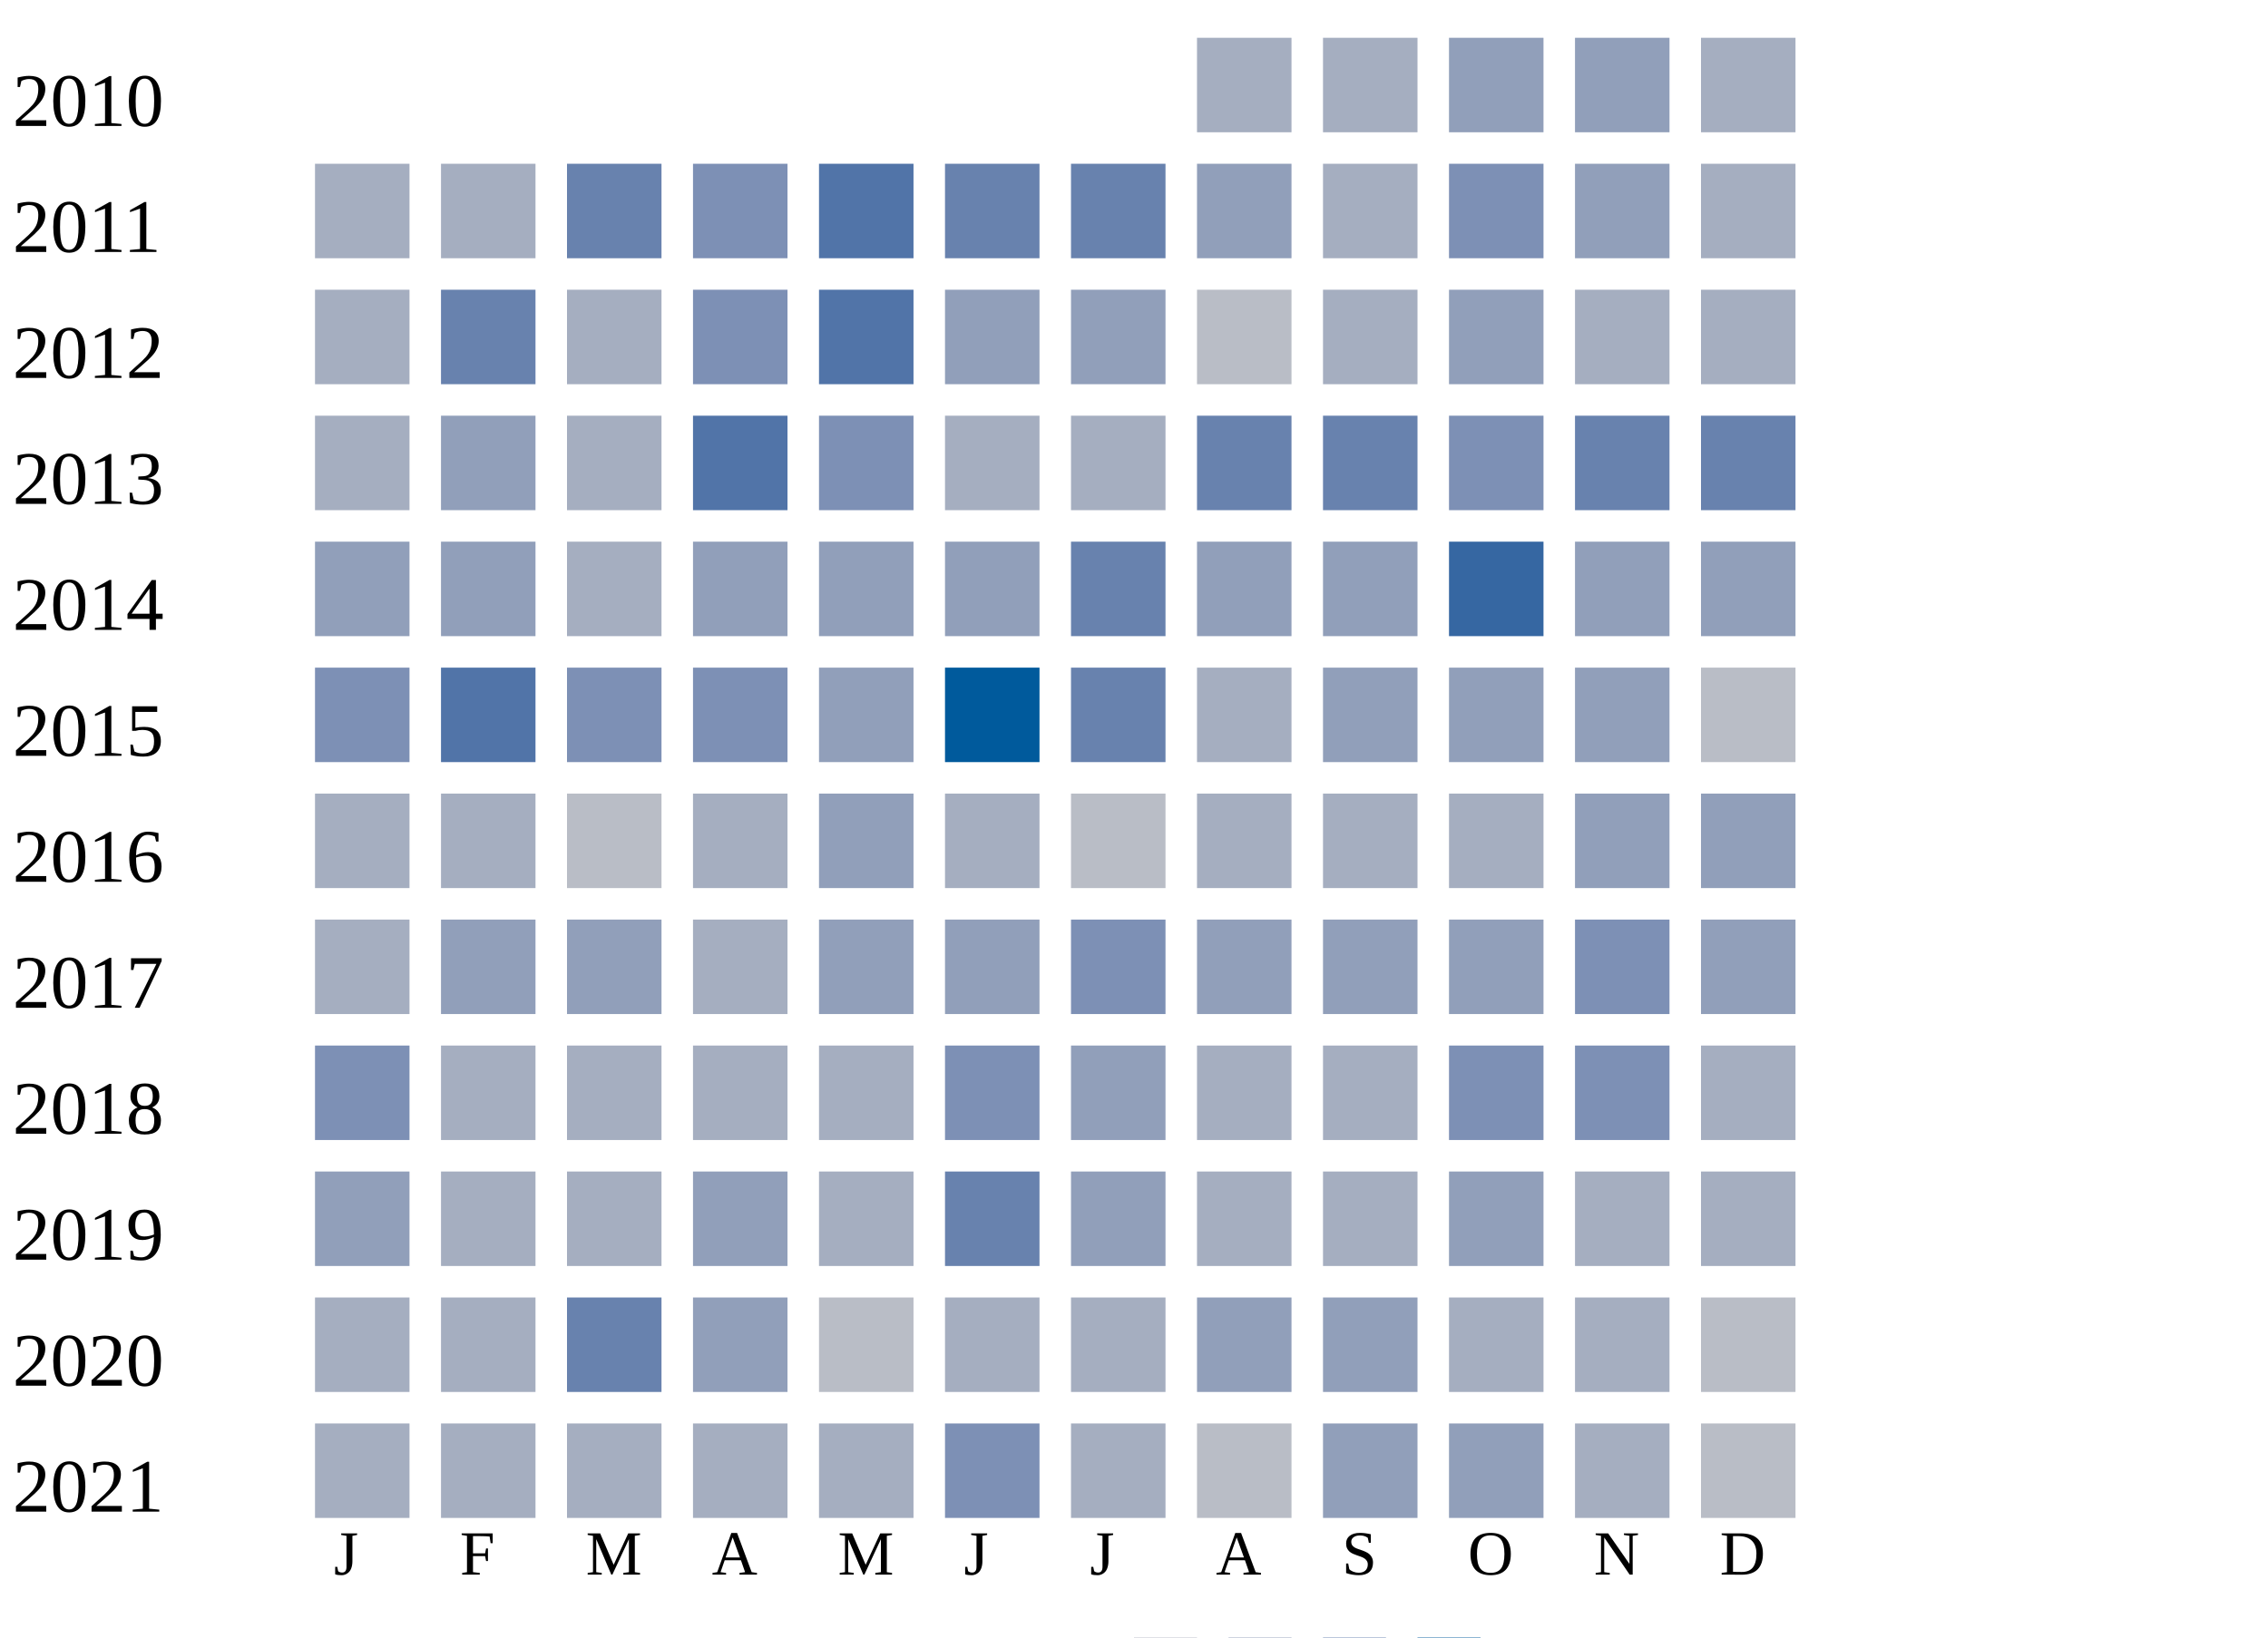
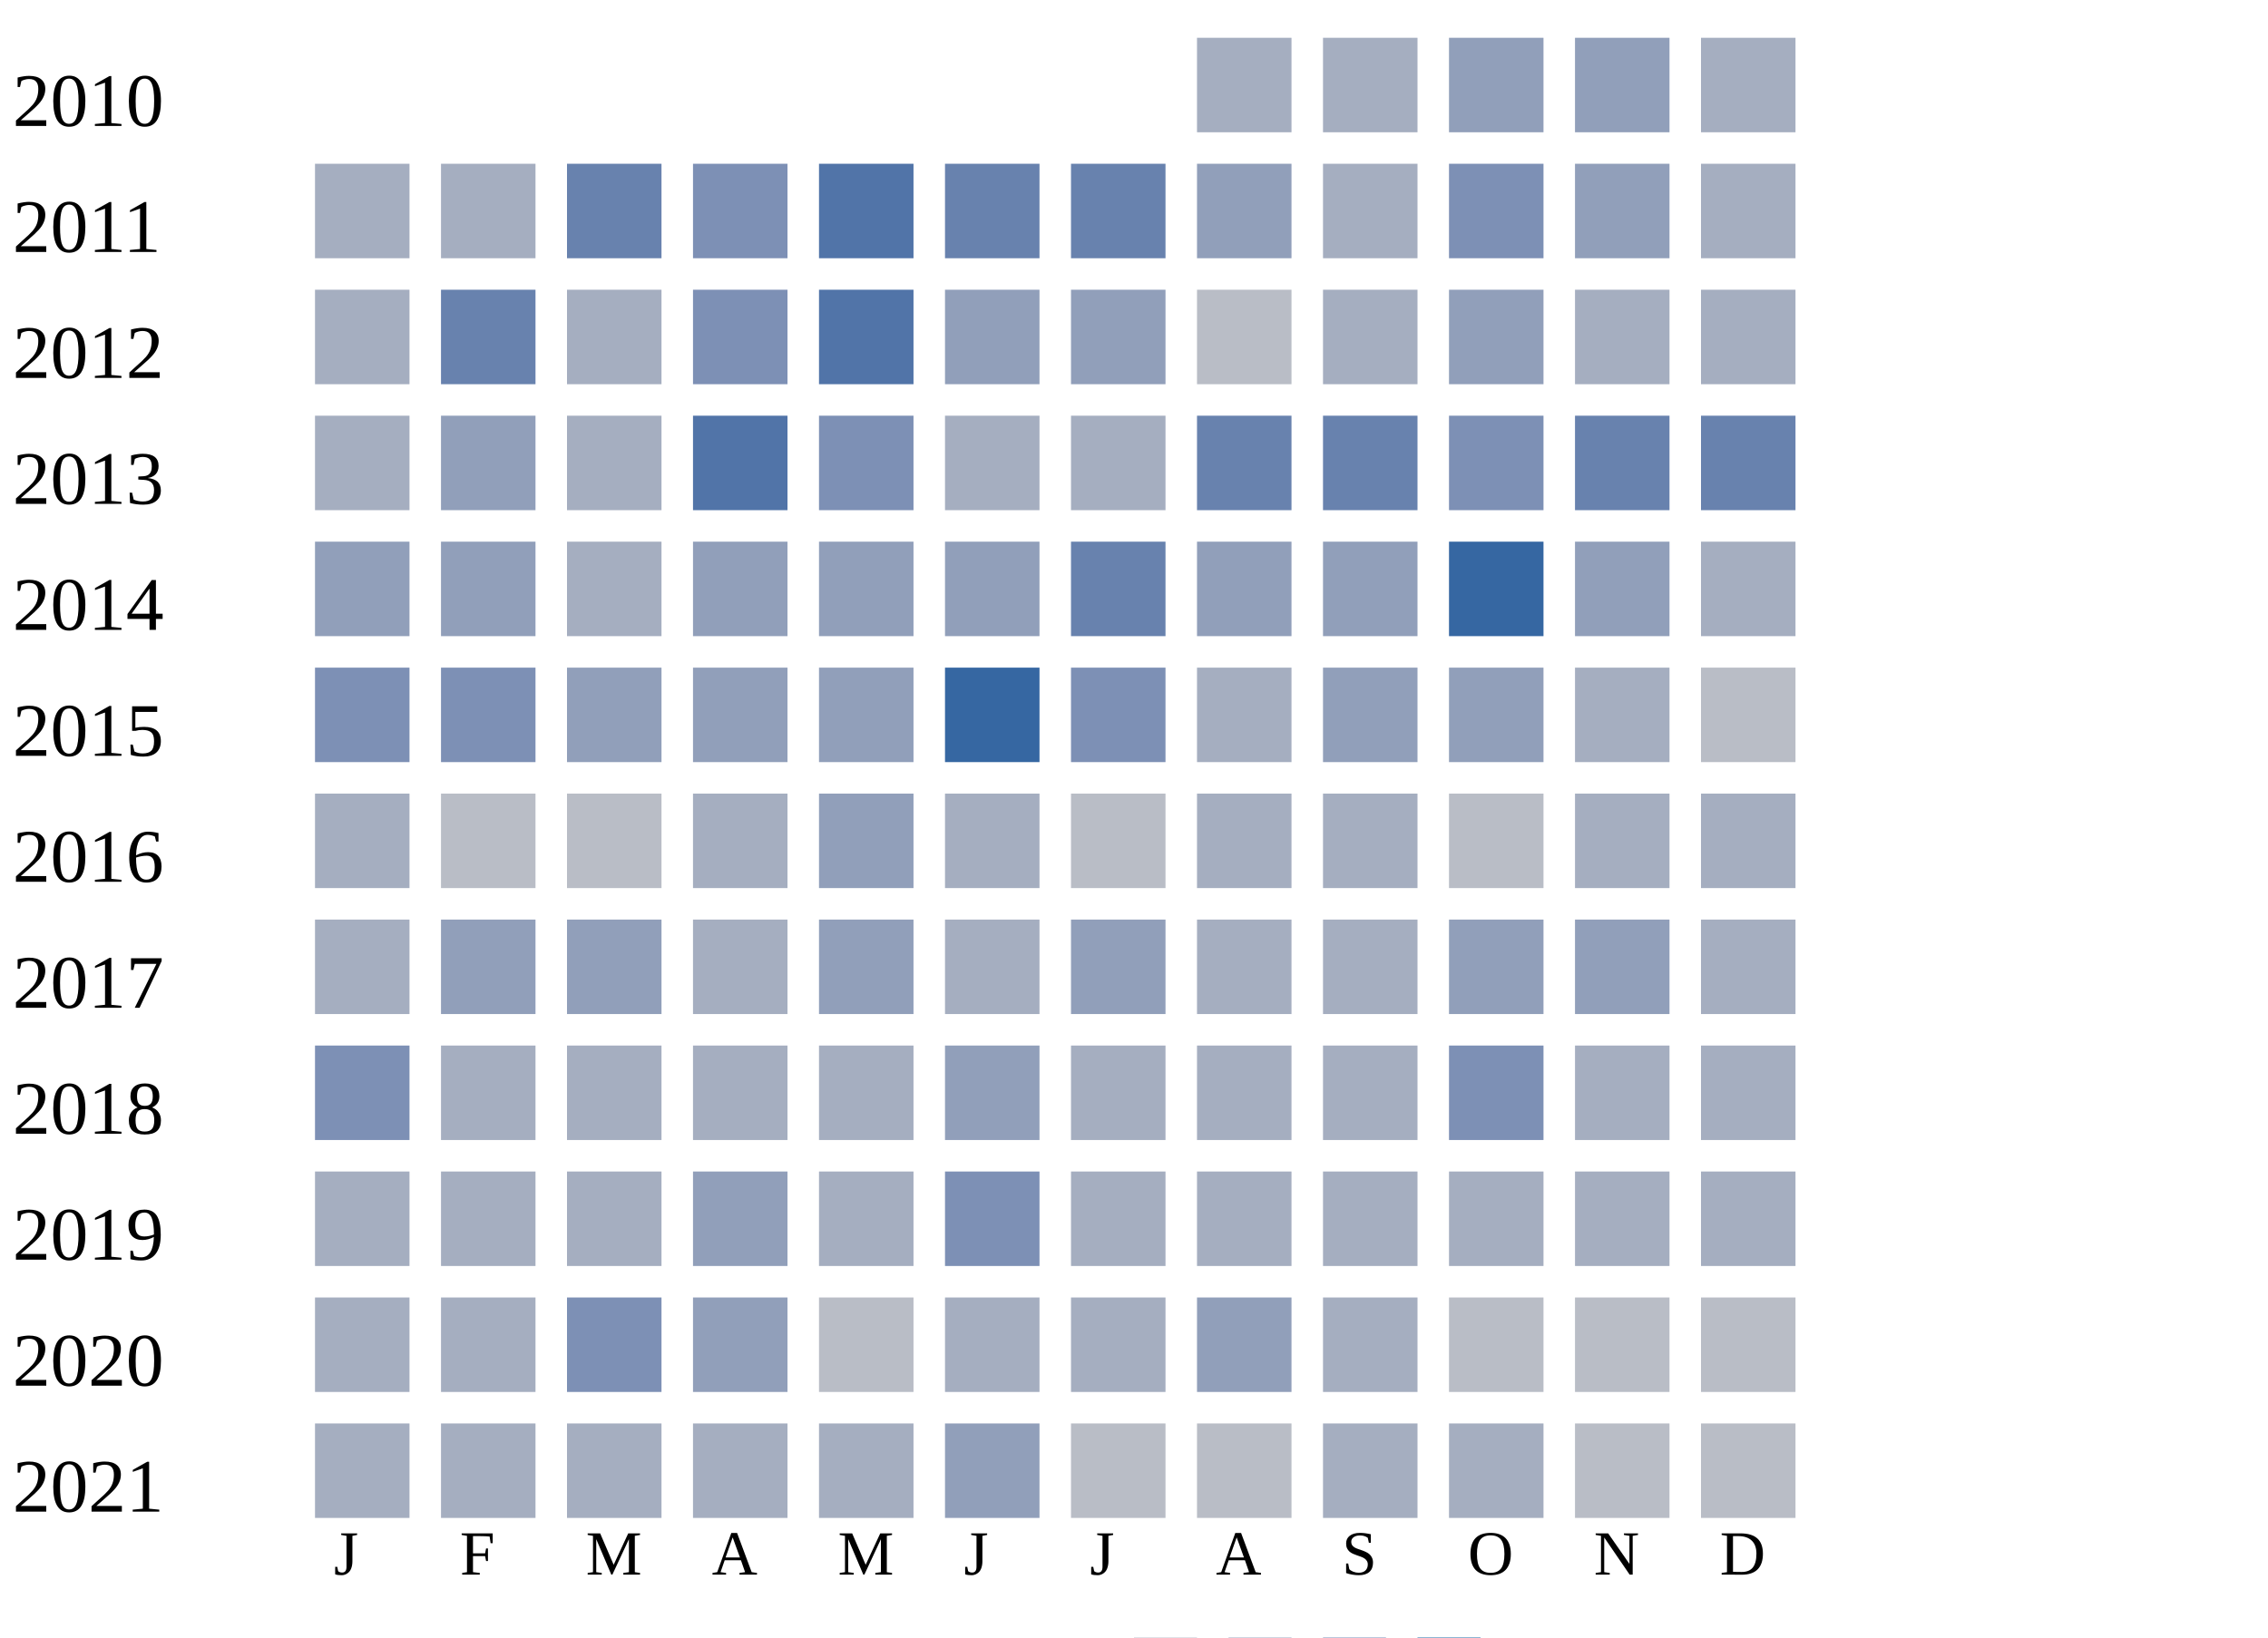
<svg xmlns="http://www.w3.org/2000/svg" width="360" height="260">
  <g transform="translate(0 0)">
    <text x="2" y="20">2010</text>
    <rect x="190" y="6" width="15" height="15" fill="#a5aec0" />
    <rect x="210" y="6" width="15" height="15" fill="#a5aec0" />
    <rect x="230" y="6" width="15" height="15" fill="#919fba" />
    <rect x="250" y="6" width="15" height="15" fill="#919fba" />
    <rect x="270" y="6" width="15" height="15" fill="#a5aec0" />
  </g>
  <g transform="translate(0 20)">
    <text x="2" y="20">2011</text>
    <rect x="50" y="6" width="15" height="15" fill="#a5aec0" />
    <rect x="70" y="6" width="15" height="15" fill="#a5aec0" />
    <rect x="90" y="6" width="15" height="15" fill="#6882ae" />
    <rect x="110" y="6" width="15" height="15" fill="#7d90b5" />
    <rect x="130" y="6" width="15" height="15" fill="#5174a8" />
    <rect x="150" y="6" width="15" height="15" fill="#6882ae" />
    <rect x="170" y="6" width="15" height="15" fill="#6882ae" />
    <rect x="190" y="6" width="15" height="15" fill="#919fba" />
    <rect x="210" y="6" width="15" height="15" fill="#a5aec0" />
    <rect x="230" y="6" width="15" height="15" fill="#7d90b5" />
    <rect x="250" y="6" width="15" height="15" fill="#919fba" />
    <rect x="270" y="6" width="15" height="15" fill="#a5aec0" />
  </g>
  <g transform="translate(0 40)">
    <text x="2" y="20">2012</text>
    <rect x="50" y="6" width="15" height="15" fill="#a5aec0" />
    <rect x="70" y="6" width="15" height="15" fill="#6882ae" />
    <rect x="90" y="6" width="15" height="15" fill="#a5aec0" />
    <rect x="110" y="6" width="15" height="15" fill="#7d90b5" />
    <rect x="130" y="6" width="15" height="15" fill="#5174a8" />
    <rect x="150" y="6" width="15" height="15" fill="#919fba" />
    <rect x="170" y="6" width="15" height="15" fill="#919fba" />
    <rect x="190" y="6" width="15" height="15" fill="#b9bdc6" />
    <rect x="210" y="6" width="15" height="15" fill="#a5aec0" />
    <rect x="230" y="6" width="15" height="15" fill="#919fba" />
    <rect x="250" y="6" width="15" height="15" fill="#a5aec0" />
    <rect x="270" y="6" width="15" height="15" fill="#a5aec0" />
  </g>
  <g transform="translate(0 60)">
    <text x="2" y="20">2013</text>
    <rect x="50" y="6" width="15" height="15" fill="#a5aec0" />
    <rect x="70" y="6" width="15" height="15" fill="#919fba" />
    <rect x="90" y="6" width="15" height="15" fill="#a5aec0" />
    <rect x="110" y="6" width="15" height="15" fill="#5174a8" />
    <rect x="130" y="6" width="15" height="15" fill="#7d90b5" />
    <rect x="150" y="6" width="15" height="15" fill="#a5aec0" />
    <rect x="170" y="6" width="15" height="15" fill="#a5aec0" />
    <rect x="190" y="6" width="15" height="15" fill="#6882ae" />
    <rect x="210" y="6" width="15" height="15" fill="#6882ae" />
    <rect x="230" y="6" width="15" height="15" fill="#7d90b5" />
    <rect x="250" y="6" width="15" height="15" fill="#6882ae" />
    <rect x="270" y="6" width="15" height="15" fill="#6882ae" />
  </g>
  <g transform="translate(0 80)">
    <text x="2" y="20">2014</text>
    <rect x="50" y="6" width="15" height="15" fill="#919fba" />
    <rect x="70" y="6" width="15" height="15" fill="#919fba" />
    <rect x="90" y="6" width="15" height="15" fill="#a5aec0" />
    <rect x="110" y="6" width="15" height="15" fill="#919fba" />
    <rect x="130" y="6" width="15" height="15" fill="#919fba" />
    <rect x="150" y="6" width="15" height="15" fill="#919fba" />
    <rect x="170" y="6" width="15" height="15" fill="#6882ae" />
    <rect x="190" y="6" width="15" height="15" fill="#919fba" />
    <rect x="210" y="6" width="15" height="15" fill="#919fba" />
    <rect x="230" y="6" width="15" height="15" fill="#3667a2" />
    <rect x="250" y="6" width="15" height="15" fill="#919fba" />
-     <rect x="270" y="6" width="15" height="15" fill="#919fba" />
+     <rect x="270" y="6" width="15" height="15" fill="#a5aec0" />
  </g>
  <g transform="translate(0 100)">
    <text x="2" y="20">2015</text>
    <rect x="50" y="6" width="15" height="15" fill="#7d90b5" />
-     <rect x="70" y="6" width="15" height="15" fill="#5174a8" />
-     <rect x="90" y="6" width="15" height="15" fill="#7d90b5" />
-     <rect x="110" y="6" width="15" height="15" fill="#7d90b5" />
+     <rect x="70" y="6" width="15" height="15" fill="#7d90b5" />
+     <rect x="90" y="6" width="15" height="15" fill="#919fba" />
+     <rect x="110" y="6" width="15" height="15" fill="#919fba" />
    <rect x="130" y="6" width="15" height="15" fill="#919fba" />
-     <rect x="150" y="6" width="15" height="15" fill="#005a9c" />
-     <rect x="170" y="6" width="15" height="15" fill="#6882ae" />
+     <rect x="150" y="6" width="15" height="15" fill="#3667a2" />
+     <rect x="170" y="6" width="15" height="15" fill="#7d90b5" />
    <rect x="190" y="6" width="15" height="15" fill="#a5aec0" />
    <rect x="210" y="6" width="15" height="15" fill="#919fba" />
    <rect x="230" y="6" width="15" height="15" fill="#919fba" />
-     <rect x="250" y="6" width="15" height="15" fill="#919fba" />
+     <rect x="250" y="6" width="15" height="15" fill="#a5aec0" />
    <rect x="270" y="6" width="15" height="15" fill="#b9bdc6" />
  </g>
  <g transform="translate(0 120)">
    <text x="2" y="20">2016</text>
    <rect x="50" y="6" width="15" height="15" fill="#a5aec0" />
-     <rect x="70" y="6" width="15" height="15" fill="#a5aec0" />
+     <rect x="70" y="6" width="15" height="15" fill="#b9bdc6" />
    <rect x="90" y="6" width="15" height="15" fill="#b9bdc6" />
    <rect x="110" y="6" width="15" height="15" fill="#a5aec0" />
    <rect x="130" y="6" width="15" height="15" fill="#919fba" />
    <rect x="150" y="6" width="15" height="15" fill="#a5aec0" />
    <rect x="170" y="6" width="15" height="15" fill="#b9bdc6" />
    <rect x="190" y="6" width="15" height="15" fill="#a5aec0" />
    <rect x="210" y="6" width="15" height="15" fill="#a5aec0" />
-     <rect x="230" y="6" width="15" height="15" fill="#a5aec0" />
-     <rect x="250" y="6" width="15" height="15" fill="#919fba" />
-     <rect x="270" y="6" width="15" height="15" fill="#919fba" />
+     <rect x="230" y="6" width="15" height="15" fill="#b9bdc6" />
+     <rect x="250" y="6" width="15" height="15" fill="#a5aec0" />
+     <rect x="270" y="6" width="15" height="15" fill="#a5aec0" />
  </g>
  <g transform="translate(0 140)">
    <text x="2" y="20">2017</text>
    <rect x="50" y="6" width="15" height="15" fill="#a5aec0" />
    <rect x="70" y="6" width="15" height="15" fill="#919fba" />
    <rect x="90" y="6" width="15" height="15" fill="#919fba" />
    <rect x="110" y="6" width="15" height="15" fill="#a5aec0" />
    <rect x="130" y="6" width="15" height="15" fill="#919fba" />
-     <rect x="150" y="6" width="15" height="15" fill="#919fba" />
-     <rect x="170" y="6" width="15" height="15" fill="#7d90b5" />
-     <rect x="190" y="6" width="15" height="15" fill="#919fba" />
-     <rect x="210" y="6" width="15" height="15" fill="#919fba" />
+     <rect x="150" y="6" width="15" height="15" fill="#a5aec0" />
+     <rect x="170" y="6" width="15" height="15" fill="#919fba" />
+     <rect x="190" y="6" width="15" height="15" fill="#a5aec0" />
+     <rect x="210" y="6" width="15" height="15" fill="#a5aec0" />
    <rect x="230" y="6" width="15" height="15" fill="#919fba" />
-     <rect x="250" y="6" width="15" height="15" fill="#7d90b5" />
-     <rect x="270" y="6" width="15" height="15" fill="#919fba" />
+     <rect x="250" y="6" width="15" height="15" fill="#919fba" />
+     <rect x="270" y="6" width="15" height="15" fill="#a5aec0" />
  </g>
  <g transform="translate(0 160)">
    <text x="2" y="20">2018</text>
    <rect x="50" y="6" width="15" height="15" fill="#7d90b5" />
    <rect x="70" y="6" width="15" height="15" fill="#a5aec0" />
    <rect x="90" y="6" width="15" height="15" fill="#a5aec0" />
    <rect x="110" y="6" width="15" height="15" fill="#a5aec0" />
    <rect x="130" y="6" width="15" height="15" fill="#a5aec0" />
-     <rect x="150" y="6" width="15" height="15" fill="#7d90b5" />
-     <rect x="170" y="6" width="15" height="15" fill="#919fba" />
+     <rect x="150" y="6" width="15" height="15" fill="#919fba" />
+     <rect x="170" y="6" width="15" height="15" fill="#a5aec0" />
    <rect x="190" y="6" width="15" height="15" fill="#a5aec0" />
    <rect x="210" y="6" width="15" height="15" fill="#a5aec0" />
    <rect x="230" y="6" width="15" height="15" fill="#7d90b5" />
-     <rect x="250" y="6" width="15" height="15" fill="#7d90b5" />
+     <rect x="250" y="6" width="15" height="15" fill="#a5aec0" />
    <rect x="270" y="6" width="15" height="15" fill="#a5aec0" />
  </g>
  <g transform="translate(0 180)">
    <text x="2" y="20">2019</text>
-     <rect x="50" y="6" width="15" height="15" fill="#919fba" />
+     <rect x="50" y="6" width="15" height="15" fill="#a5aec0" />
    <rect x="70" y="6" width="15" height="15" fill="#a5aec0" />
    <rect x="90" y="6" width="15" height="15" fill="#a5aec0" />
    <rect x="110" y="6" width="15" height="15" fill="#919fba" />
    <rect x="130" y="6" width="15" height="15" fill="#a5aec0" />
-     <rect x="150" y="6" width="15" height="15" fill="#6882ae" />
-     <rect x="170" y="6" width="15" height="15" fill="#919fba" />
+     <rect x="150" y="6" width="15" height="15" fill="#7d90b5" />
+     <rect x="170" y="6" width="15" height="15" fill="#a5aec0" />
    <rect x="190" y="6" width="15" height="15" fill="#a5aec0" />
    <rect x="210" y="6" width="15" height="15" fill="#a5aec0" />
-     <rect x="230" y="6" width="15" height="15" fill="#919fba" />
+     <rect x="230" y="6" width="15" height="15" fill="#a5aec0" />
    <rect x="250" y="6" width="15" height="15" fill="#a5aec0" />
    <rect x="270" y="6" width="15" height="15" fill="#a5aec0" />
  </g>
  <g transform="translate(0 200)">
    <text x="2" y="20">2020</text>
    <rect x="50" y="6" width="15" height="15" fill="#a5aec0" />
    <rect x="70" y="6" width="15" height="15" fill="#a5aec0" />
-     <rect x="90" y="6" width="15" height="15" fill="#6882ae" />
+     <rect x="90" y="6" width="15" height="15" fill="#7d90b5" />
    <rect x="110" y="6" width="15" height="15" fill="#919fba" />
    <rect x="130" y="6" width="15" height="15" fill="#b9bdc6" />
    <rect x="150" y="6" width="15" height="15" fill="#a5aec0" />
    <rect x="170" y="6" width="15" height="15" fill="#a5aec0" />
    <rect x="190" y="6" width="15" height="15" fill="#919fba" />
-     <rect x="210" y="6" width="15" height="15" fill="#919fba" />
-     <rect x="230" y="6" width="15" height="15" fill="#a5aec0" />
-     <rect x="250" y="6" width="15" height="15" fill="#a5aec0" />
+     <rect x="210" y="6" width="15" height="15" fill="#a5aec0" />
+     <rect x="230" y="6" width="15" height="15" fill="#b9bdc6" />
+     <rect x="250" y="6" width="15" height="15" fill="#b9bdc6" />
    <rect x="270" y="6" width="15" height="15" fill="#b9bdc6" />
  </g>
  <g transform="translate(0 220)">
    <text x="2" y="20">2021</text>
    <rect x="50" y="6" width="15" height="15" fill="#a5aec0" />
    <rect x="70" y="6" width="15" height="15" fill="#a5aec0" />
    <rect x="90" y="6" width="15" height="15" fill="#a5aec0" />
    <rect x="110" y="6" width="15" height="15" fill="#a5aec0" />
    <rect x="130" y="6" width="15" height="15" fill="#a5aec0" />
-     <rect x="150" y="6" width="15" height="15" fill="#7d90b5" />
-     <rect x="170" y="6" width="15" height="15" fill="#a5aec0" />
+     <rect x="150" y="6" width="15" height="15" fill="#919fba" />
+     <rect x="170" y="6" width="15" height="15" fill="#b9bdc6" />
    <rect x="190" y="6" width="15" height="15" fill="#b9bdc6" />
-     <rect x="210" y="6" width="15" height="15" fill="#919fba" />
-     <rect x="230" y="6" width="15" height="15" fill="#919fba" />
-     <rect x="250" y="6" width="15" height="15" fill="#a5aec0" />
+     <rect x="210" y="6" width="15" height="15" fill="#a5aec0" />
+     <rect x="230" y="6" width="15" height="15" fill="#a5aec0" />
+     <rect x="250" y="6" width="15" height="15" fill="#b9bdc6" />
    <rect x="270" y="6" width="15" height="15" fill="#b9bdc6" />
  </g>
  <text style="font-size: 10px; text-align: center" x="53" y="250">J</text>
  <text style="font-size: 10px; text-align: center" x="73" y="250">F</text>
  <text style="font-size: 10px; text-align: center" x="93" y="250">M</text>
  <text style="font-size: 10px; text-align: center" x="113" y="250">A</text>
  <text style="font-size: 10px; text-align: center" x="133" y="250">M</text>
  <text style="font-size: 10px; text-align: center" x="153" y="250">J</text>
  <text style="font-size: 10px; text-align: center" x="173" y="250">J</text>
  <text style="font-size: 10px; text-align: center" x="193" y="250">A</text>
  <text style="font-size: 10px; text-align: center" x="213" y="250">S</text>
  <text style="font-size: 10px; text-align: center" x="233" y="250">O</text>
  <text style="font-size: 10px; text-align: center" x="253" y="250">N</text>
  <text style="font-size: 10px; text-align: center" x="273" y="250">D</text>
  <text style="font-size: 10px;" x="155" y="269">Less</text>
  <rect fill="#b9bdc6" width="10" height="10" x="180" y="260" />
  <rect fill="#919fba" width="10" height="10" x="195" y="260" />
  <rect fill="#6882ae" width="10" height="10" x="210" y="260" />
  <rect fill="#005a9c" width="10" height="10" x="225" y="260" />
  <text x="240" y="269" style="font-size: 10px;">More</text>
</svg>
